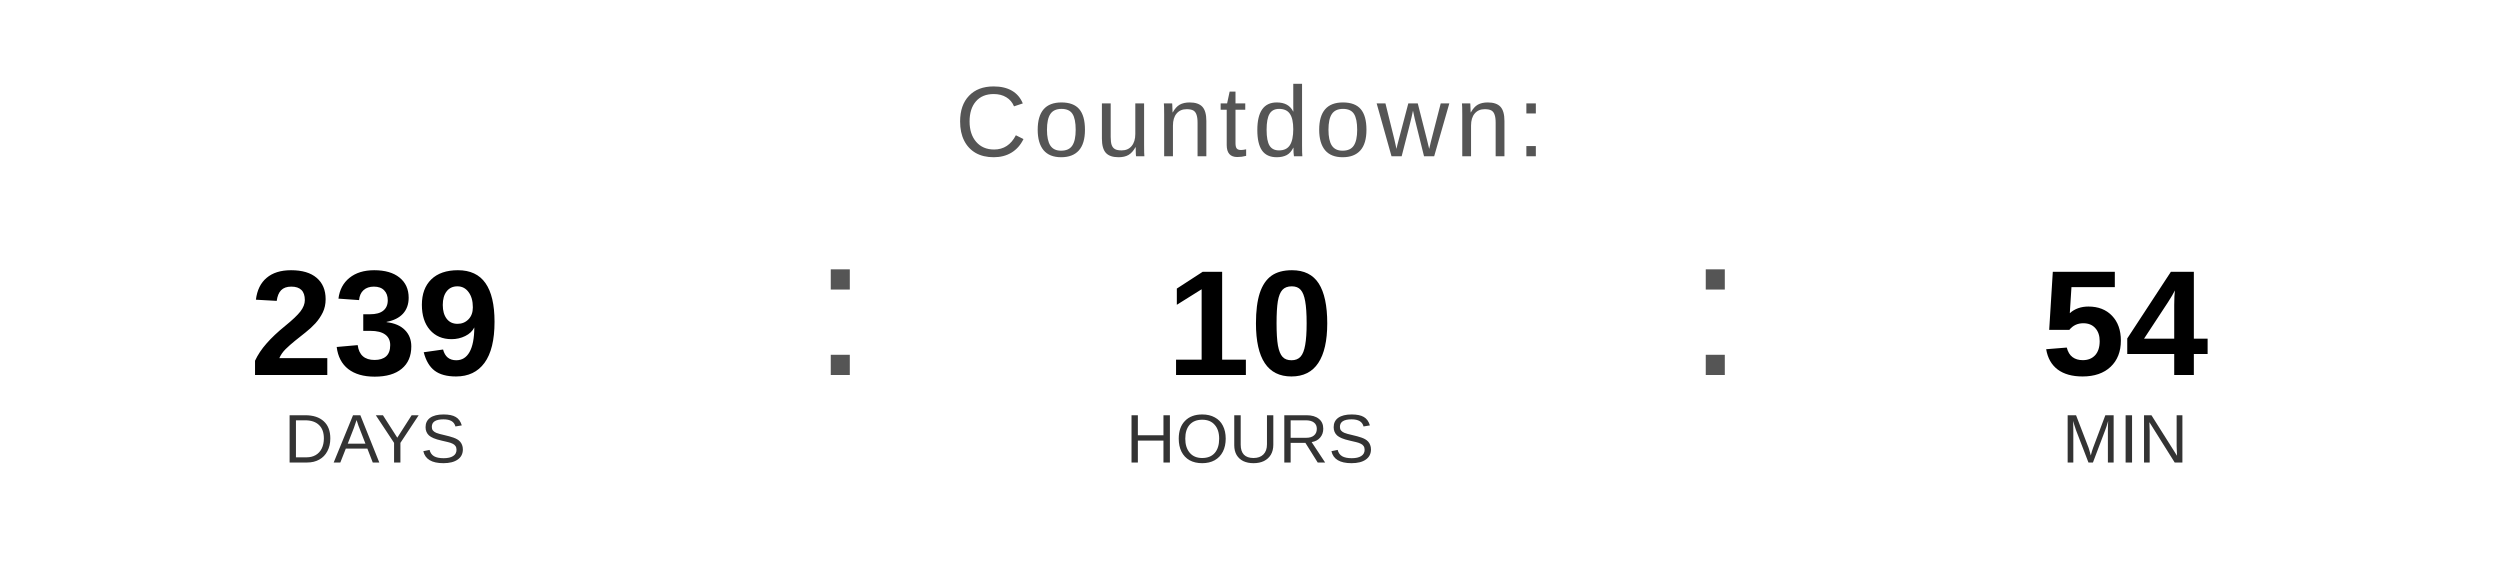
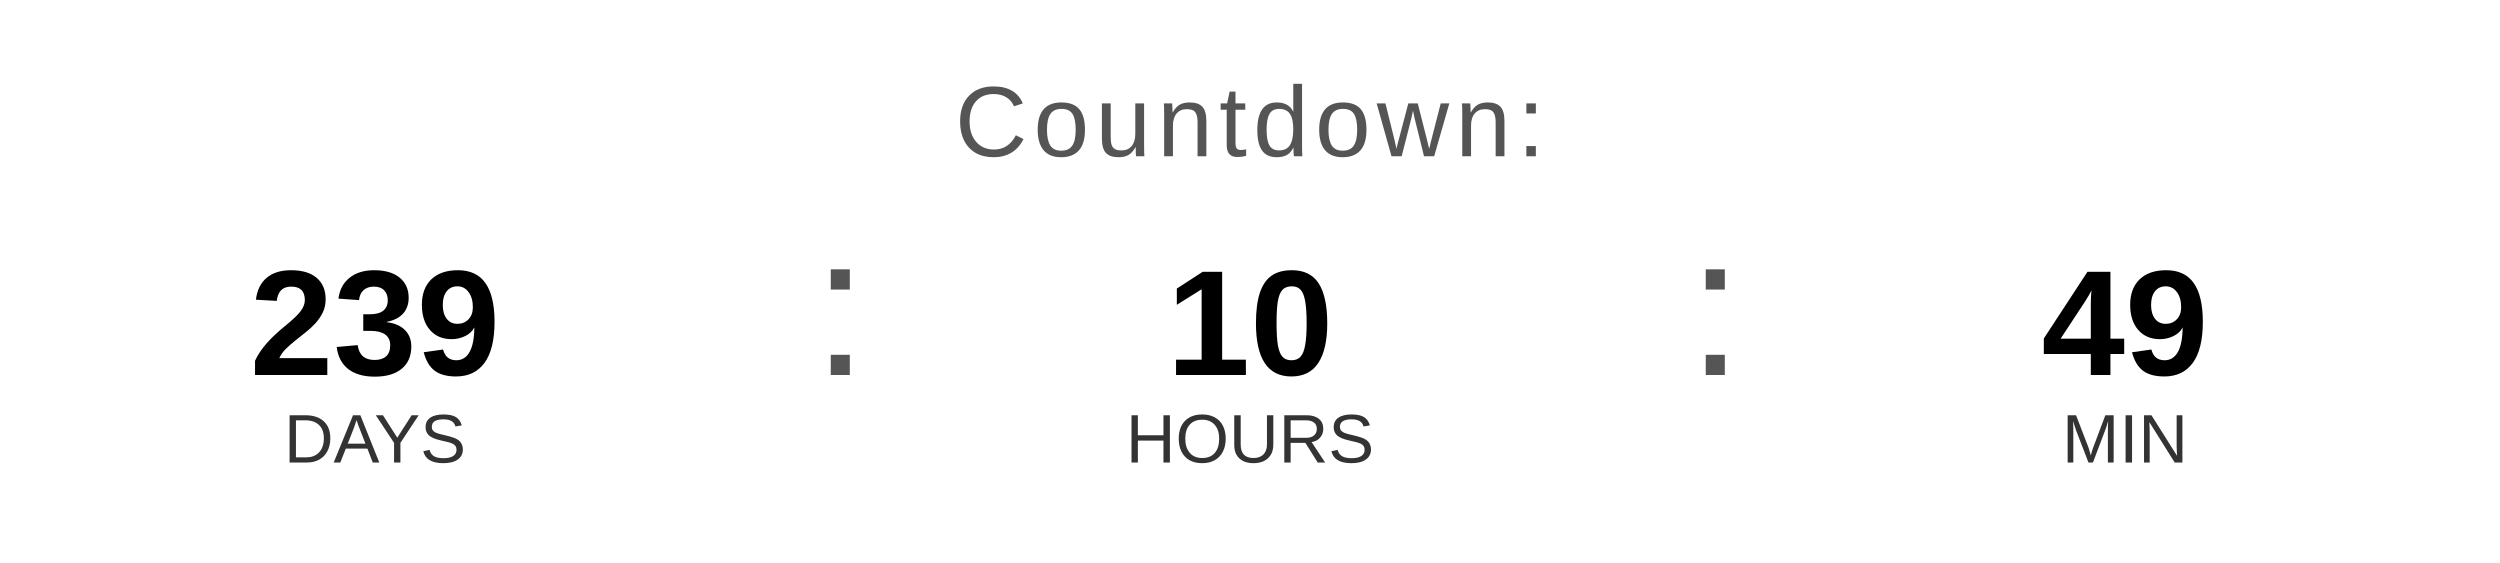
<svg xmlns="http://www.w3.org/2000/svg" width="400" height="90" viewBox="0 0 400 90">
  <text x="200" y="25" font-family="Arial, Helvetica, sans-serif" font-size="16" fill="#555555" text-anchor="middle" letter-spacing="1">
    Countdown:
  </text>
  <text x="60" y="60" font-family="Arial, Helvetica, sans-serif" font-size="24" font-weight="bold" fill="#000000" text-anchor="middle">239</text>
  <text x="60" y="74" font-family="Arial, Helvetica, sans-serif" font-size="11" fill="#333333" text-anchor="middle">DAYS</text>
  <text x="130" y="60" font-family="Arial, sans-serif" font-size="32" fill="#555555">:</text>
  <text x="200" y="60" font-family="Arial, Helvetica, sans-serif" font-size="24" font-weight="bold" fill="#000000" text-anchor="middle">10</text>
  <text x="200" y="74" font-family="Arial, Helvetica, sans-serif" font-size="11" fill="#333333" text-anchor="middle">HOURS</text>
  <text x="270" y="60" font-family="Arial, sans-serif" font-size="32" fill="#555555">:</text>
-   <text x="340" y="60" font-family="Arial, Helvetica, sans-serif" font-size="24" font-weight="bold" fill="#000000" text-anchor="middle">54</text>
+   <text x="340" y="60" font-family="Arial, Helvetica, sans-serif" font-size="24" font-weight="bold" fill="#000000" text-anchor="middle">49</text>
  <text x="340" y="74" font-family="Arial, Helvetica, sans-serif" font-size="11" fill="#333333" text-anchor="middle">MIN</text>
</svg>
